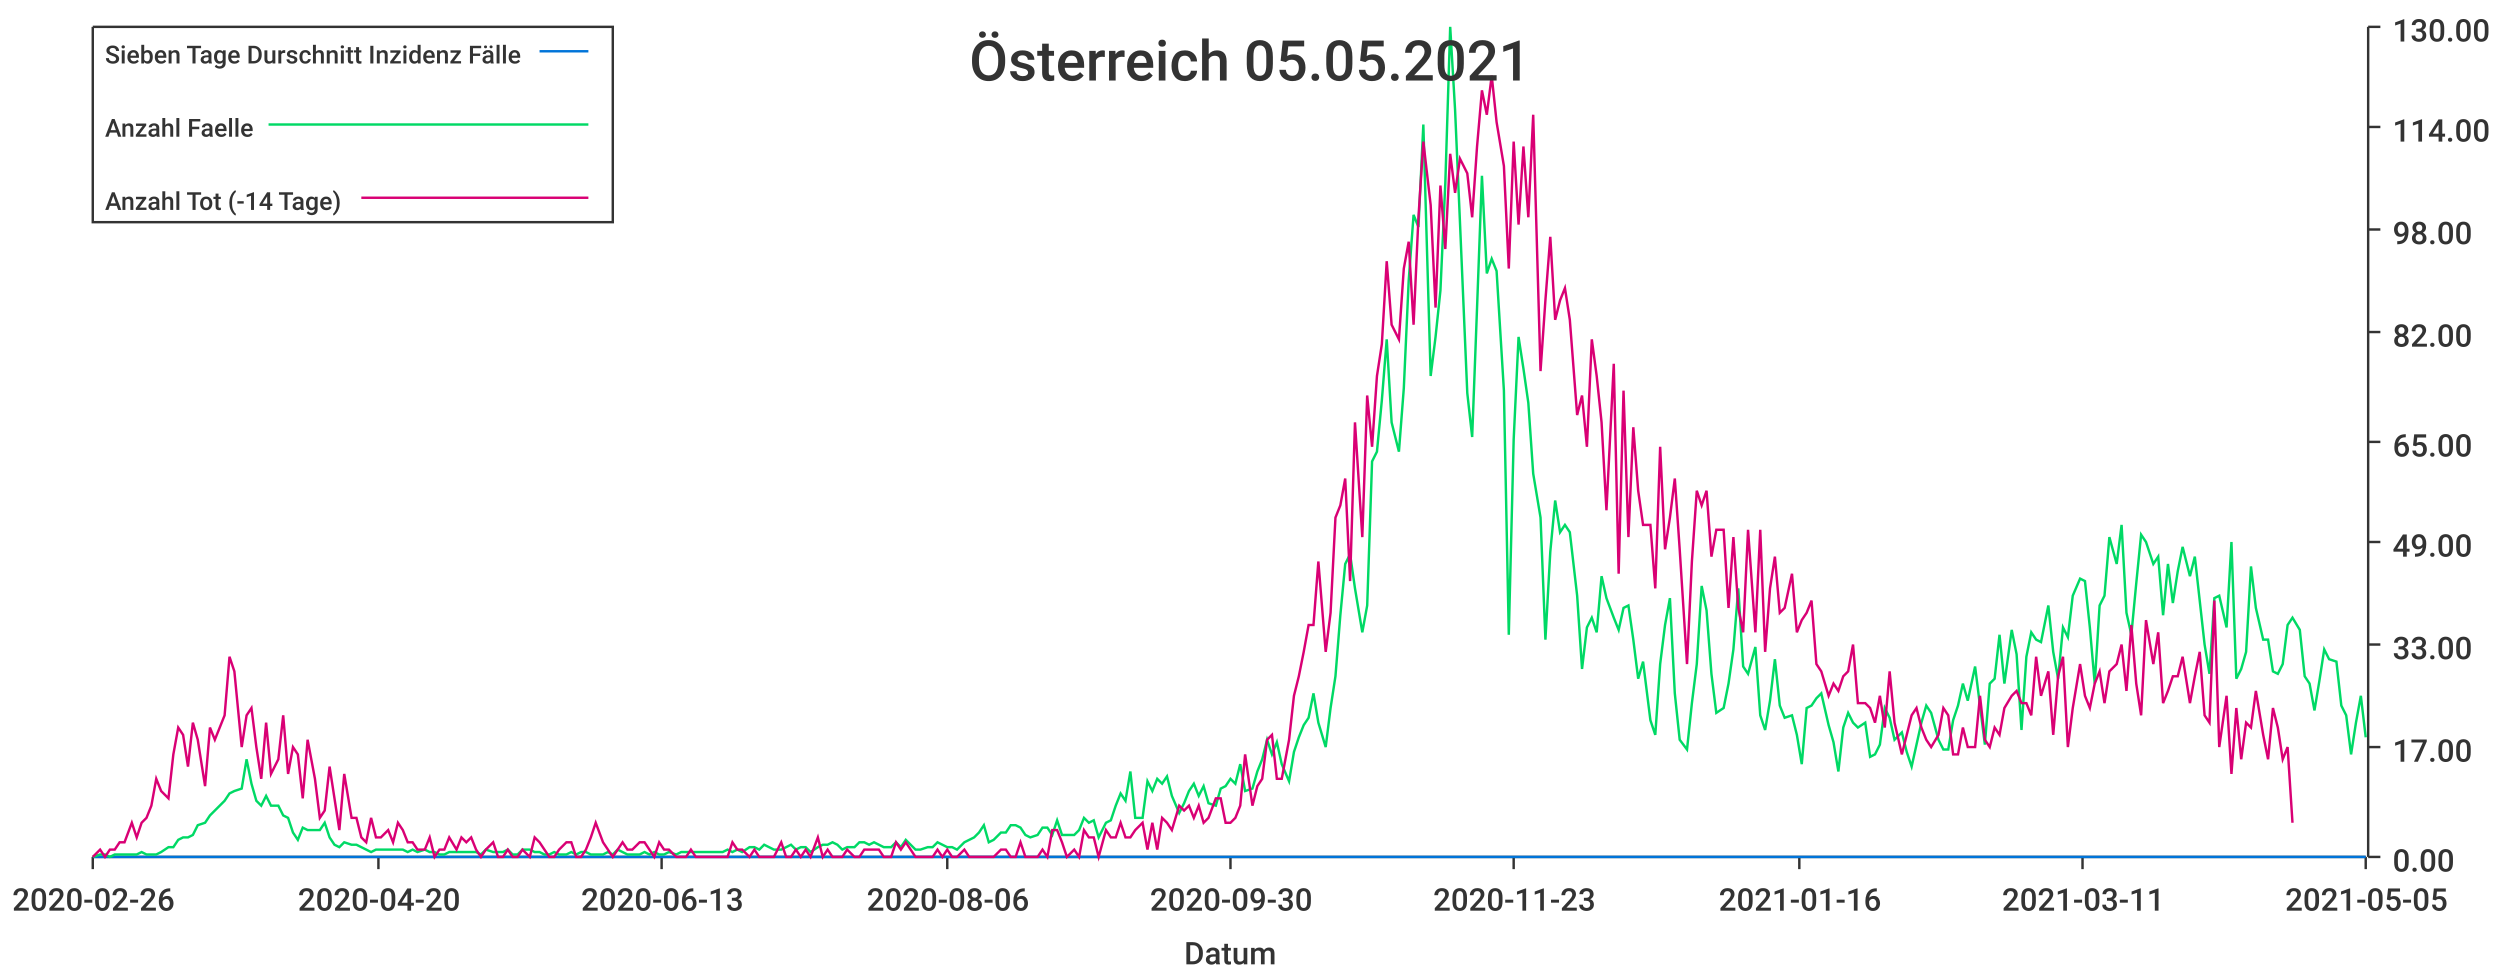
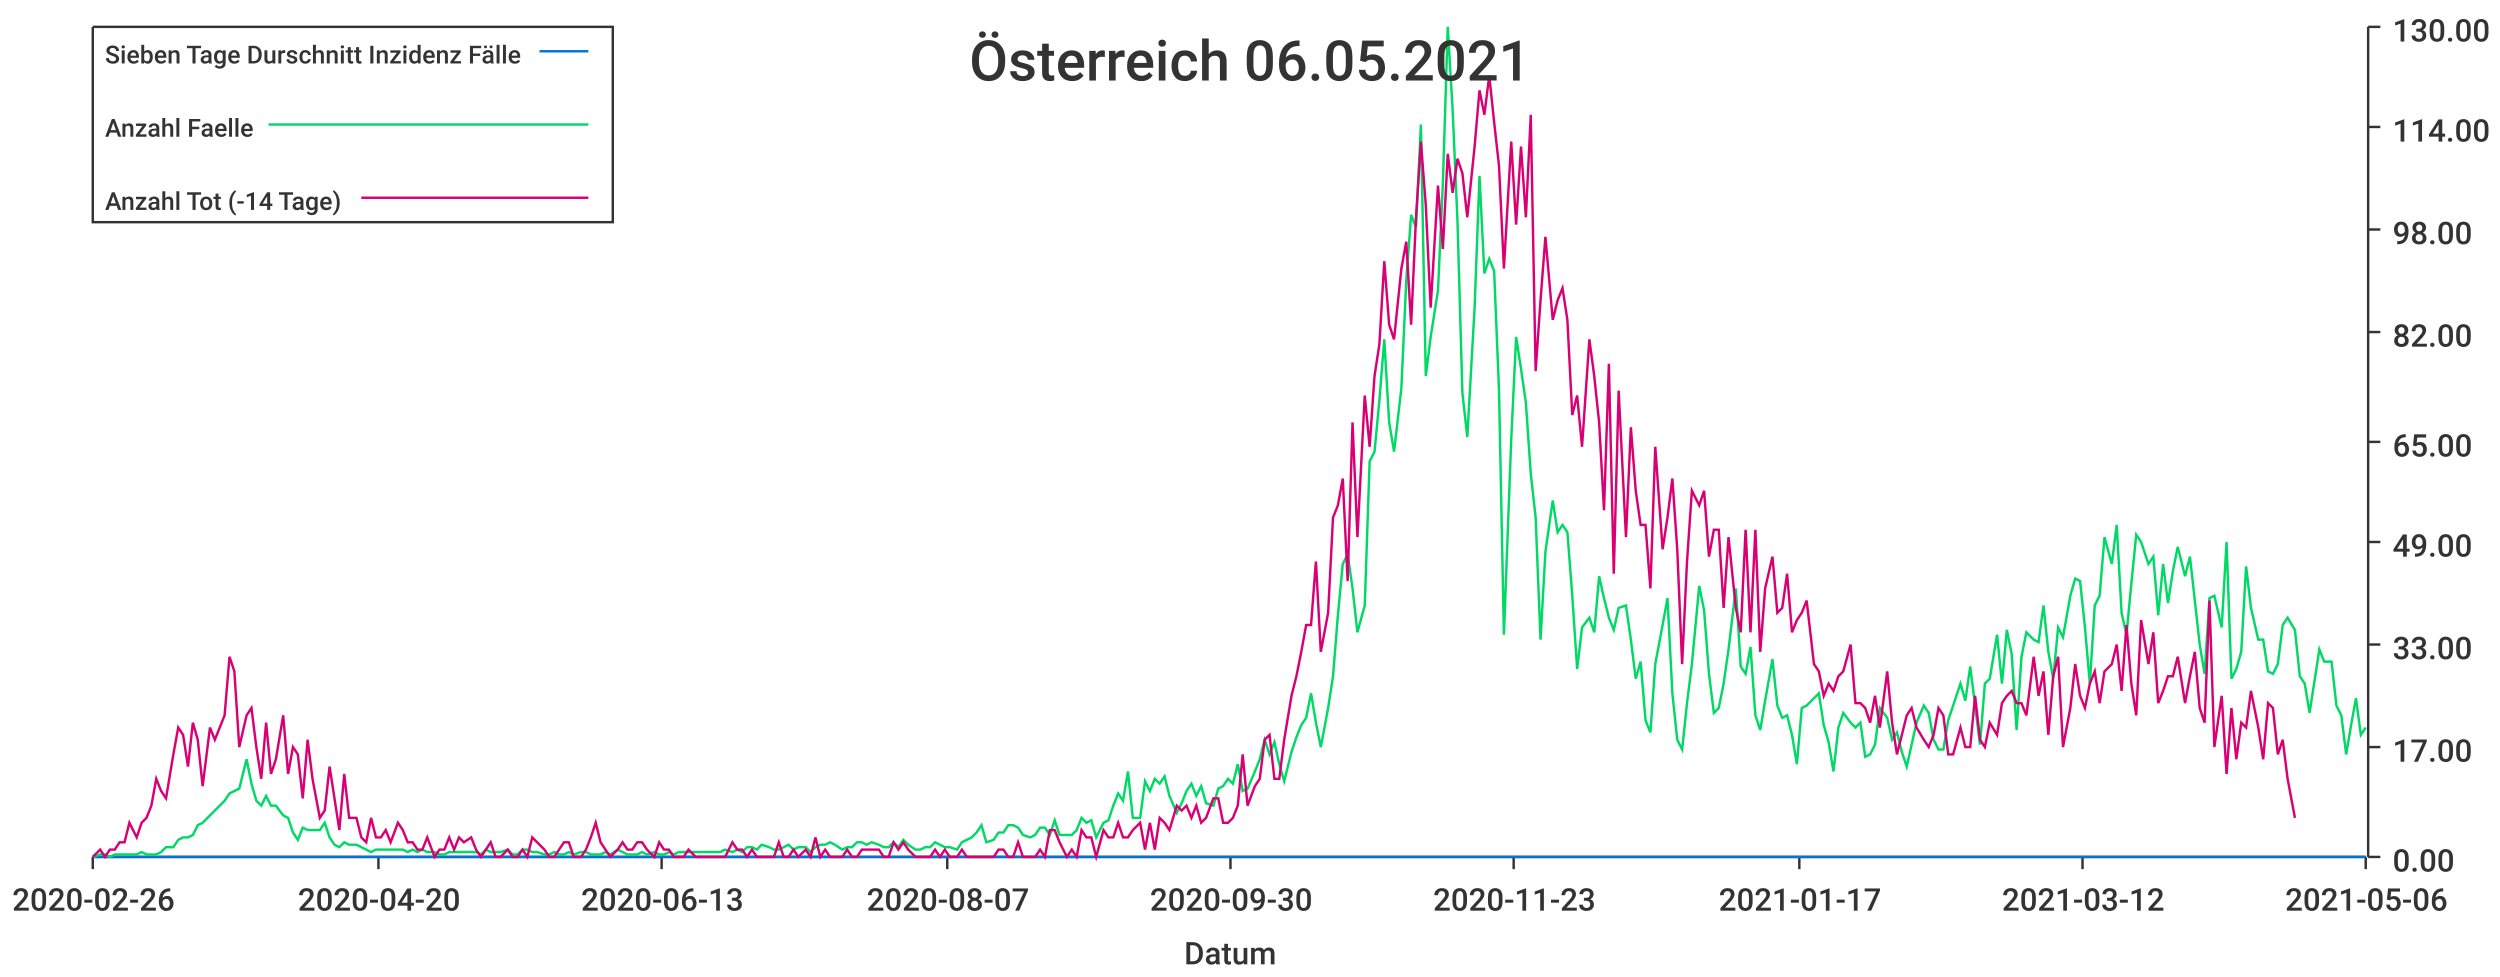
<svg xmlns="http://www.w3.org/2000/svg" width="1024" height="400">\n<path d="M 0 0 L 1024 0 L 1024 400 L 0 400 L 0 0" style="stroke-width:0;stroke:rgba(255,255,255,1.0);fill:rgba(255,255,255,1.0)" />
  <path d="M 38 11 L 969 11 L 969 351 L 38 351 L 38 11" style="stroke-width:0;stroke:rgba(255,255,255,1.0);fill:rgba(255,255,255,1.0)" />
  <path d="M 38 351 L 969 351" style="stroke-width:1;stroke:rgba(51,51,51,1.0);fill:none" />
  <path d="M 38 351 L 38 356" style="stroke-width:1;stroke:rgba(51,51,51,1.0);fill:none" />
  <text x="5" y="373" style="stroke-width:0;stroke:none;fill:rgba(51,51,51,1.0);font-size:12.8px;font-family:'Roboto Medium',sans-serif">2020-02-26</text>
  <path d="M 155 351 L 155 356" style="stroke-width:1;stroke:rgba(51,51,51,1.0);fill:none" />
  <text x="122" y="373" style="stroke-width:0;stroke:none;fill:rgba(51,51,51,1.0);font-size:12.8px;font-family:'Roboto Medium',sans-serif">2020-04-20</text>
  <path d="M 271 351 L 271 356" style="stroke-width:1;stroke:rgba(51,51,51,1.0);fill:none" />
  <text x="238" y="373" style="stroke-width:0;stroke:none;fill:rgba(51,51,51,1.0);font-size:12.8px;font-family:'Roboto Medium',sans-serif">2020-06-13</text>
  <path d="M 388 351 L 388 356" style="stroke-width:1;stroke:rgba(51,51,51,1.0);fill:none" />
-   <text x="355" y="373" style="stroke-width:0;stroke:none;fill:rgba(51,51,51,1.0);font-size:12.8px;font-family:'Roboto Medium',sans-serif">2020-08-06</text>
+   <text x="355" y="373" style="stroke-width:0;stroke:none;fill:rgba(51,51,51,1.0);font-size:12.8px;font-family:'Roboto Medium',sans-serif">2020-08-07</text>
  <path d="M 504 351 L 504 356" style="stroke-width:1;stroke:rgba(51,51,51,1.0);fill:none" />
  <text x="471" y="373" style="stroke-width:0;stroke:none;fill:rgba(51,51,51,1.0);font-size:12.8px;font-family:'Roboto Medium',sans-serif">2020-09-30</text>
  <path d="M 620 351 L 620 356" style="stroke-width:1;stroke:rgba(51,51,51,1.0);fill:none" />
  <text x="587" y="373" style="stroke-width:0;stroke:none;fill:rgba(51,51,51,1.0);font-size:12.8px;font-family:'Roboto Medium',sans-serif">2020-11-23</text>
  <path d="M 737 351 L 737 356" style="stroke-width:1;stroke:rgba(51,51,51,1.0);fill:none" />
-   <text x="704" y="373" style="stroke-width:0;stroke:none;fill:rgba(51,51,51,1.0);font-size:12.8px;font-family:'Roboto Medium',sans-serif">2021-01-16</text>
+   <text x="704" y="373" style="stroke-width:0;stroke:none;fill:rgba(51,51,51,1.0);font-size:12.8px;font-family:'Roboto Medium',sans-serif">2021-01-17</text>
  <path d="M 853 351 L 853 356" style="stroke-width:1;stroke:rgba(51,51,51,1.0);fill:none" />
-   <text x="820" y="373" style="stroke-width:0;stroke:none;fill:rgba(51,51,51,1.0);font-size:12.8px;font-family:'Roboto Medium',sans-serif">2021-03-11</text>
+   <text x="820" y="373" style="stroke-width:0;stroke:none;fill:rgba(51,51,51,1.0);font-size:12.8px;font-family:'Roboto Medium',sans-serif">2021-03-12</text>
  <path d="M 969 351 L 969 356" style="stroke-width:1;stroke:rgba(51,51,51,1.0);fill:none" />
-   <text x="936" y="373" style="stroke-width:0;stroke:none;fill:rgba(51,51,51,1.0);font-size:12.8px;font-family:'Roboto Medium',sans-serif">2021-05-05</text>
+   <text x="936" y="373" style="stroke-width:0;stroke:none;fill:rgba(51,51,51,1.0);font-size:12.8px;font-family:'Roboto Medium',sans-serif">2021-05-06</text>
  <text x="485" y="395" style="stroke-width:0;stroke:none;fill:rgba(51,51,51,1.0);font-size:12.8px;font-family:'Roboto Medium',sans-serif">Datum</text>
  <path d="M 970 351 L 970 11" style="stroke-width:1;stroke:rgba(51,51,51,1.0);fill:none" />
  <path d="M 970 351 L 975 351" style="stroke-width:1;stroke:rgba(51,51,51,1.0);fill:none" />
  <text x="980" y="357" style="stroke-width:0;stroke:none;fill:rgba(51,51,51,1.0);font-size:12.8px;font-family:'Roboto Medium',sans-serif">0.00</text>
  <path d="M 970 306 L 975 306" style="stroke-width:1;stroke:rgba(51,51,51,1.0);fill:none" />
  <text x="980" y="312" style="stroke-width:0;stroke:none;fill:rgba(51,51,51,1.0);font-size:12.8px;font-family:'Roboto Medium',sans-serif">17.00</text>
  <path d="M 970 264 L 975 264" style="stroke-width:1;stroke:rgba(51,51,51,1.0);fill:none" />
  <text x="980" y="270" style="stroke-width:0;stroke:none;fill:rgba(51,51,51,1.0);font-size:12.8px;font-family:'Roboto Medium',sans-serif">33.00</text>
  <path d="M 970 222 L 975 222" style="stroke-width:1;stroke:rgba(51,51,51,1.0);fill:none" />
  <text x="980" y="228" style="stroke-width:0;stroke:none;fill:rgba(51,51,51,1.0);font-size:12.8px;font-family:'Roboto Medium',sans-serif">49.00</text>
  <path d="M 970 181 L 975 181" style="stroke-width:1;stroke:rgba(51,51,51,1.0);fill:none" />
  <text x="980" y="187" style="stroke-width:0;stroke:none;fill:rgba(51,51,51,1.0);font-size:12.8px;font-family:'Roboto Medium',sans-serif">65.00</text>
  <path d="M 970 136 L 975 136" style="stroke-width:1;stroke:rgba(51,51,51,1.0);fill:none" />
  <text x="980" y="142" style="stroke-width:0;stroke:none;fill:rgba(51,51,51,1.0);font-size:12.8px;font-family:'Roboto Medium',sans-serif">82.00</text>
  <path d="M 970 94 L 975 94" style="stroke-width:1;stroke:rgba(51,51,51,1.0);fill:none" />
  <text x="980" y="100" style="stroke-width:0;stroke:none;fill:rgba(51,51,51,1.0);font-size:12.8px;font-family:'Roboto Medium',sans-serif">98.00</text>
  <path d="M 970 52 L 975 52" style="stroke-width:1;stroke:rgba(51,51,51,1.0);fill:none" />
  <text x="980" y="58" style="stroke-width:0;stroke:none;fill:rgba(51,51,51,1.0);font-size:12.8px;font-family:'Roboto Medium',sans-serif">114.00</text>
  <path d="M 970 11 L 975 11" style="stroke-width:1;stroke:rgba(51,51,51,1.0);fill:none" />
  <text x="980" y="17" style="stroke-width:0;stroke:none;fill:rgba(51,51,51,1.0);font-size:12.8px;font-family:'Roboto Medium',sans-serif">130.00</text>
-   <path d="M 38 351 L 41 351 L 43 351 L 45 351 L 47 351 L 49 351 L 51 351 L 54 351 L 56 351 L 58 351 L 60 351 L 62 351 L 64 351 L 66 351 L 69 351 L 71 351 L 73 351 L 75 351 L 77 351 L 79 351 L 81 351 L 84 351 L 86 351 L 88 351 L 90 351 L 92 351 L 94 351 L 96 351 L 99 351 L 101 351 L 103 351 L 105 351 L 107 351 L 109 351 L 111 351 L 114 351 L 116 351 L 118 351 L 120 351 L 122 351 L 124 351 L 126 351 L 129 351 L 131 351 L 133 351 L 135 351 L 137 351 L 139 351 L 141 351 L 144 351 L 146 351 L 148 351 L 150 351 L 152 351 L 154 351 L 156 351 L 159 351 L 161 351 L 163 351 L 165 351 L 167 351 L 169 351 L 171 351 L 174 351 L 176 351 L 178 351 L 180 351 L 182 351 L 184 351 L 187 351 L 189 351 L 191 351 L 193 351 L 195 351 L 197 351 L 199 351 L 202 351 L 204 351 L 206 351 L 208 351 L 210 351 L 212 351 L 214 351 L 217 351 L 219 351 L 221 351 L 223 351 L 225 351 L 227 351 L 229 351 L 232 351 L 234 351 L 236 351 L 238 351 L 240 351 L 242 351 L 244 351 L 247 351 L 249 351 L 251 351 L 253 351 L 255 351 L 257 351 L 259 351 L 262 351 L 264 351 L 266 351 L 268 351 L 270 351 L 272 351 L 274 351 L 277 351 L 279 351 L 281 351 L 283 351 L 285 351 L 287 351 L 289 351 L 292 351 L 294 351 L 296 351 L 298 351 L 300 351 L 302 351 L 304 351 L 307 351 L 309 351 L 311 351 L 313 351 L 315 351 L 317 351 L 320 351 L 322 351 L 324 351 L 326 351 L 328 351 L 330 351 L 332 351 L 335 351 L 337 351 L 339 351 L 341 351 L 343 351 L 345 351 L 347 351 L 350 351 L 352 351 L 354 351 L 356 351 L 358 351 L 360 351 L 362 351 L 365 351 L 367 351 L 369 351 L 371 351 L 373 351 L 375 351 L 377 351 L 380 351 L 382 351 L 384 351 L 386 351 L 388 351 L 390 351 L 392 351 L 395 351 L 397 351 L 399 351 L 401 351 L 403 351 L 405 351 L 407 351 L 410 351 L 412 351 L 414 351 L 416 351 L 418 351 L 420 351 L 422 351 L 425 351 L 427 351 L 429 351 L 431 351 L 433 351 L 435 351 L 437 351 L 440 351 L 442 351 L 444 351 L 446 351 L 448 351 L 450 351 L 453 351 L 455 351 L 457 351 L 459 351 L 461 351 L 463 351 L 465 351 L 468 351 L 470 351 L 472 351 L 474 351 L 476 351 L 478 351 L 480 351 L 483 351 L 485 351 L 487 351 L 489 351 L 491 351 L 493 351 L 495 351 L 498 351 L 500 351 L 502 351 L 504 351 L 506 351 L 508 351 L 510 351 L 513 351 L 515 351 L 517 351 L 519 351 L 521 351 L 523 351 L 525 351 L 528 351 L 530 351 L 532 351 L 534 351 L 536 351 L 538 351 L 540 351 L 543 351 L 545 351 L 547 351 L 549 351 L 551 351 L 553 351 L 555 351 L 558 351 L 560 351 L 562 351 L 564 351 L 566 351 L 568 351 L 570 351 L 573 351 L 575 351 L 577 351 L 579 351 L 581 351 L 583 351 L 586 351 L 588 351 L 590 351 L 592 351 L 594 351 L 596 351 L 598 351 L 601 351 L 603 351 L 605 351 L 607 351 L 609 351 L 611 351 L 613 351 L 616 351 L 618 351 L 620 351 L 622 351 L 624 351 L 626 351 L 628 351 L 631 351 L 633 351 L 635 351 L 637 351 L 639 351 L 641 351 L 643 351 L 646 351 L 648 351 L 650 351 L 652 351 L 654 351 L 656 351 L 658 351 L 661 351 L 663 351 L 665 351 L 667 351 L 669 351 L 671 351 L 673 351 L 676 351 L 678 351 L 680 351 L 682 351 L 684 351 L 686 351 L 688 351 L 691 351 L 693 351 L 695 351 L 697 351 L 699 351 L 701 351 L 703 351 L 706 351 L 708 351 L 710 351 L 712 351 L 714 351 L 716 351 L 719 351 L 721 351 L 723 351 L 725 351 L 727 351 L 729 351 L 731 351 L 734 351 L 736 351 L 738 351 L 740 351 L 742 351 L 744 351 L 746 351 L 749 351 L 751 351 L 753 351 L 755 351 L 757 351 L 759 351 L 761 351 L 764 351 L 766 351 L 768 351 L 770 351 L 772 351 L 774 351 L 776 351 L 779 351 L 781 351 L 783 351 L 785 351 L 787 351 L 789 351 L 791 351 L 794 351 L 796 351 L 798 351 L 800 351 L 802 351 L 804 351 L 806 351 L 809 351 L 811 351 L 813 351 L 815 351 L 817 351 L 819 351 L 821 351 L 824 351 L 826 351 L 828 351 L 830 351 L 832 351 L 834 351 L 836 351 L 839 351 L 841 351 L 843 351 L 845 351 L 847 351 L 849 351 L 852 351 L 854 351 L 856 351 L 858 351 L 860 351 L 862 351 L 864 351 L 867 351 L 869 351 L 871 351 L 873 351 L 875 351 L 877 351 L 879 351 L 882 351 L 884 351 L 886 351 L 888 351 L 890 351 L 892 351 L 894 351 L 897 351 L 899 351 L 901 351 L 903 351 L 905 351 L 907 351 L 909 351 L 912 351 L 914 351 L 916 351 L 918 351 L 920 351 L 922 351 L 924 351 L 927 351 L 929 351 L 931 351 L 933 351 L 935 351 L 937 351 L 939 351 L 942 351 L 944 351 L 946 351 L 948 351 L 950 351 L 952 351 L 954 351 L 957 351 L 959 351 L 961 351 L 963 351 L 965 351 L 967 351 L 969 351" style="stroke-width:1;stroke:rgba(0,116,217,1.0);fill:none" />
-   <path d="M 38 351 L 41 350 L 43 350 L 45 351 L 47 350 L 49 350 L 51 350 L 54 350 L 56 350 L 58 349 L 60 350 L 62 350 L 64 350 L 66 349 L 69 347 L 71 347 L 73 344 L 75 343 L 77 343 L 79 342 L 81 338 L 84 337 L 86 334 L 88 332 L 90 330 L 92 328 L 94 325 L 96 324 L 99 323 L 101 311 L 103 321 L 105 328 L 107 330 L 109 326 L 111 330 L 114 330 L 116 334 L 118 335 L 120 341 L 122 344 L 124 339 L 126 340 L 129 340 L 131 340 L 133 337 L 135 343 L 137 346 L 139 347 L 141 345 L 144 346 L 146 346 L 148 347 L 150 348 L 152 349 L 154 348 L 156 348 L 159 348 L 161 348 L 163 348 L 165 348 L 167 349 L 169 348 L 171 349 L 174 348 L 176 349 L 178 349 L 180 350 L 182 350 L 184 349 L 187 349 L 189 349 L 191 349 L 193 349 L 195 349 L 197 350 L 199 348 L 202 349 L 204 349 L 206 349 L 208 348 L 210 350 L 212 350 L 214 348 L 217 348 L 219 349 L 221 349 L 223 350 L 225 350 L 227 349 L 229 350 L 232 350 L 234 349 L 236 350 L 238 349 L 240 349 L 242 350 L 244 350 L 247 350 L 249 349 L 251 350 L 253 348 L 255 349 L 257 350 L 259 350 L 262 350 L 264 349 L 266 350 L 268 349 L 270 350 L 272 350 L 274 349 L 277 350 L 279 349 L 281 349 L 283 349 L 285 349 L 287 349 L 289 349 L 292 349 L 294 349 L 296 349 L 298 348 L 300 349 L 302 348 L 304 349 L 307 347 L 309 347 L 311 348 L 313 346 L 315 347 L 317 348 L 320 348 L 322 347 L 324 346 L 326 348 L 328 347 L 330 347 L 332 349 L 335 347 L 337 346 L 339 346 L 341 345 L 343 346 L 345 348 L 347 347 L 350 347 L 352 345 L 354 345 L 356 346 L 358 345 L 360 346 L 362 347 L 365 347 L 367 345 L 369 347 L 371 344 L 373 346 L 375 348 L 377 348 L 380 347 L 382 347 L 384 345 L 386 346 L 388 347 L 390 347 L 392 348 L 395 345 L 397 344 L 399 343 L 401 341 L 403 338 L 405 345 L 407 344 L 410 341 L 412 341 L 414 338 L 416 338 L 418 339 L 420 342 L 422 343 L 425 342 L 427 339 L 429 339 L 431 342 L 433 336 L 435 342 L 437 342 L 440 342 L 442 340 L 444 335 L 446 337 L 448 336 L 450 343 L 453 337 L 455 336 L 457 330 L 459 325 L 461 328 L 463 316 L 465 335 L 468 335 L 470 320 L 472 324 L 474 319 L 476 321 L 478 318 L 480 326 L 483 333 L 485 329 L 487 324 L 489 321 L 491 326 L 493 322 L 495 329 L 498 330 L 500 323 L 502 322 L 504 319 L 506 321 L 508 313 L 510 324 L 513 323 L 515 316 L 517 311 L 519 303 L 521 309 L 523 304 L 525 313 L 528 320 L 530 308 L 532 302 L 534 297 L 536 294 L 538 284 L 540 296 L 543 306 L 545 290 L 547 277 L 549 252 L 551 231 L 553 227 L 555 241 L 558 259 L 560 248 L 562 189 L 564 185 L 566 164 L 568 139 L 570 173 L 573 185 L 575 159 L 577 115 L 579 88 L 581 93 L 583 51 L 586 154 L 588 138 L 590 119 L 592 75 L 594 11 L 596 45 L 598 91 L 601 161 L 603 179 L 605 126 L 607 72 L 609 112 L 611 106 L 613 111 L 616 160 L 618 260 L 620 180 L 622 138 L 624 151 L 626 165 L 628 194 L 631 212 L 633 262 L 635 226 L 637 205 L 639 218 L 641 215 L 643 218 L 646 244 L 648 274 L 650 257 L 652 253 L 654 259 L 656 236 L 658 245 L 661 253 L 663 258 L 665 249 L 667 248 L 669 262 L 671 278 L 673 271 L 676 295 L 678 301 L 680 272 L 682 256 L 684 245 L 686 284 L 688 303 L 691 307 L 693 288 L 695 272 L 697 240 L 699 250 L 701 276 L 703 292 L 706 290 L 708 280 L 710 266 L 712 241 L 714 273 L 716 276 L 719 265 L 721 293 L 723 299 L 725 287 L 727 270 L 729 289 L 731 294 L 734 293 L 736 301 L 738 313 L 740 290 L 742 289 L 744 286 L 746 284 L 749 297 L 751 304 L 753 316 L 755 298 L 757 292 L 759 296 L 761 298 L 764 296 L 766 310 L 768 309 L 770 305 L 772 290 L 774 294 L 776 303 L 779 300 L 781 308 L 783 314 L 785 305 L 787 296 L 789 289 L 791 292 L 794 303 L 796 307 L 798 307 L 800 295 L 802 289 L 804 280 L 806 287 L 809 273 L 811 289 L 813 305 L 815 280 L 817 278 L 819 260 L 821 280 L 824 258 L 826 268 L 828 299 L 830 269 L 832 259 L 834 262 L 836 263 L 839 248 L 841 267 L 843 278 L 845 257 L 847 261 L 849 244 L 852 237 L 854 238 L 856 257 L 858 280 L 860 248 L 862 244 L 864 220 L 867 231 L 869 215 L 871 251 L 873 260 L 875 239 L 877 219 L 879 222 L 882 231 L 884 228 L 886 252 L 888 231 L 890 247 L 892 234 L 894 224 L 897 236 L 899 228 L 901 246 L 903 264 L 905 276 L 907 245 L 909 244 L 912 257 L 914 222 L 916 278 L 918 274 L 920 267 L 922 232 L 924 249 L 927 262 L 929 262 L 931 275 L 933 276 L 935 272 L 937 256 L 939 253 L 942 258 L 944 277 L 946 280 L 948 291 L 950 279 L 952 266 L 954 270 L 957 271 L 959 289 L 961 293 L 963 309 L 965 296 L 967 285 L 969 302" style="stroke-width:1;stroke:rgba(0,217,101,1.0);fill:none" />
-   <path d="M 38 351 L 41 348 L 43 351 L 45 348 L 47 348 L 49 345 L 51 345 L 54 337 L 56 343 L 58 337 L 60 335 L 62 330 L 64 319 L 66 324 L 69 327 L 71 309 L 73 298 L 75 301 L 77 314 L 79 296 L 81 303 L 84 322 L 86 298 L 88 303 L 90 298 L 92 293 L 94 269 L 96 275 L 99 306 L 101 293 L 103 290 L 105 306 L 107 319 L 109 296 L 111 317 L 114 311 L 116 293 L 118 317 L 120 306 L 122 309 L 124 327 L 126 303 L 129 319 L 131 335 L 133 332 L 135 314 L 137 327 L 139 340 L 141 317 L 144 335 L 146 335 L 148 343 L 150 345 L 152 335 L 154 343 L 156 343 L 159 340 L 161 345 L 163 337 L 165 340 L 167 345 L 169 345 L 171 348 L 174 348 L 176 343 L 178 351 L 180 348 L 182 348 L 184 343 L 187 348 L 189 343 L 191 345 L 193 343 L 195 348 L 197 351 L 199 348 L 202 345 L 204 351 L 206 351 L 208 348 L 210 351 L 212 351 L 214 348 L 217 351 L 219 343 L 221 345 L 223 348 L 225 351 L 227 351 L 229 348 L 232 345 L 234 345 L 236 351 L 238 351 L 240 348 L 242 343 L 244 337 L 247 345 L 249 348 L 251 351 L 253 348 L 255 345 L 257 348 L 259 348 L 262 345 L 264 345 L 266 348 L 268 351 L 270 345 L 272 348 L 274 348 L 277 351 L 279 351 L 281 351 L 283 348 L 285 351 L 287 351 L 289 351 L 292 351 L 294 351 L 296 351 L 298 351 L 300 345 L 302 348 L 304 348 L 307 351 L 309 348 L 311 351 L 313 351 L 315 351 L 317 351 L 320 345 L 322 351 L 324 351 L 326 348 L 328 351 L 330 348 L 332 351 L 335 343 L 337 351 L 339 348 L 341 351 L 343 351 L 345 351 L 347 348 L 350 351 L 352 351 L 354 348 L 356 348 L 358 348 L 360 348 L 362 351 L 365 351 L 367 345 L 369 348 L 371 345 L 373 348 L 375 351 L 377 351 L 380 351 L 382 351 L 384 348 L 386 351 L 388 348 L 390 351 L 392 351 L 395 348 L 397 351 L 399 351 L 401 351 L 403 351 L 405 351 L 407 351 L 410 348 L 412 348 L 414 351 L 416 351 L 418 345 L 420 351 L 422 351 L 425 351 L 427 348 L 429 351 L 431 340 L 433 340 L 435 345 L 437 351 L 440 348 L 442 351 L 444 340 L 446 343 L 448 343 L 450 351 L 453 340 L 455 343 L 457 343 L 459 337 L 461 343 L 463 343 L 465 340 L 468 337 L 470 348 L 472 337 L 474 348 L 476 335 L 478 337 L 480 340 L 483 330 L 485 332 L 487 330 L 489 335 L 491 330 L 493 337 L 495 335 L 498 327 L 500 327 L 502 337 L 504 337 L 506 335 L 508 330 L 510 309 L 513 330 L 515 322 L 517 319 L 519 303 L 521 301 L 523 319 L 525 319 L 528 303 L 530 285 L 532 277 L 534 267 L 536 256 L 538 256 L 540 230 L 543 267 L 545 251 L 547 212 L 549 207 L 551 196 L 553 238 L 555 173 L 558 220 L 560 162 L 562 183 L 564 154 L 566 141 L 568 107 L 570 133 L 573 139 L 575 110 L 577 99 L 579 133 L 581 89 L 583 58 L 586 84 L 588 126 L 590 76 L 592 102 L 594 63 L 596 79 L 598 65 L 601 71 L 603 89 L 605 60 L 607 37 L 609 47 L 611 31 L 613 50 L 616 68 L 618 110 L 620 58 L 622 92 L 624 60 L 626 89 L 628 47 L 631 152 L 633 123 L 635 97 L 637 131 L 639 123 L 641 118 L 643 131 L 646 170 L 648 162 L 650 183 L 652 139 L 654 154 L 656 173 L 658 209 L 661 149 L 663 235 L 665 160 L 667 220 L 669 175 L 671 201 L 673 215 L 676 215 L 678 241 L 680 183 L 682 225 L 684 212 L 686 196 L 688 225 L 691 272 L 693 230 L 695 201 L 697 207 L 699 201 L 701 228 L 703 217 L 706 217 L 708 249 L 710 220 L 712 249 L 714 259 L 716 217 L 719 259 L 721 217 L 723 267 L 725 241 L 727 228 L 729 251 L 731 249 L 734 235 L 736 259 L 738 254 L 740 251 L 742 246 L 744 272 L 746 275 L 749 285 L 751 280 L 753 283 L 755 277 L 757 275 L 759 264 L 761 288 L 764 288 L 766 290 L 768 296 L 770 285 L 772 298 L 774 275 L 776 296 L 779 309 L 781 301 L 783 293 L 785 290 L 787 298 L 789 303 L 791 306 L 794 301 L 796 290 L 798 293 L 800 309 L 802 309 L 804 298 L 806 306 L 809 306 L 811 285 L 813 303 L 815 306 L 817 298 L 819 301 L 821 290 L 824 285 L 826 283 L 828 288 L 830 288 L 832 293 L 834 269 L 836 285 L 839 275 L 841 301 L 843 277 L 845 269 L 847 306 L 849 290 L 852 272 L 854 285 L 856 290 L 858 280 L 860 275 L 862 288 L 864 275 L 867 272 L 869 264 L 871 283 L 873 256 L 875 280 L 877 293 L 879 254 L 882 272 L 884 259 L 886 288 L 888 283 L 890 277 L 892 277 L 894 269 L 897 288 L 899 277 L 901 267 L 903 293 L 905 296 L 907 246 L 909 306 L 912 285 L 914 317 L 916 290 L 918 311 L 920 296 L 922 298 L 924 283 L 927 301 L 929 311 L 931 290 L 933 298 L 935 311 L 937 306 L 939 337" style="stroke-width:1;stroke:rgba(217,0,116,1.0);fill:none" />
-   <text x="397" y="33" style="stroke-width:0;stroke:none;fill:rgba(51,51,51,1.0);font-size:23.0px;font-family:'Roboto Medium',sans-serif">Österreich 05.05.2021</text>
+   <path d="M 38 351 L 41 351 L 43 351 L 45 351 L 47 351 L 49 351 L 51 351 L 53 351 L 56 351 L 58 351 L 60 351 L 62 351 L 64 351 L 66 351 L 68 351 L 71 351 L 73 351 L 75 351 L 77 351 L 79 351 L 81 351 L 83 351 L 86 351 L 88 351 L 90 351 L 92 351 L 94 351 L 96 351 L 98 351 L 101 351 L 103 351 L 105 351 L 107 351 L 109 351 L 111 351 L 113 351 L 116 351 L 118 351 L 120 351 L 122 351 L 124 351 L 126 351 L 128 351 L 131 351 L 133 351 L 135 351 L 137 351 L 139 351 L 141 351 L 143 351 L 146 351 L 148 351 L 150 351 L 152 351 L 154 351 L 156 351 L 158 351 L 160 351 L 163 351 L 165 351 L 167 351 L 169 351 L 171 351 L 173 351 L 175 351 L 178 351 L 180 351 L 182 351 L 184 351 L 186 351 L 188 351 L 190 351 L 193 351 L 195 351 L 197 351 L 199 351 L 201 351 L 203 351 L 205 351 L 208 351 L 210 351 L 212 351 L 214 351 L 216 351 L 218 351 L 220 351 L 223 351 L 225 351 L 227 351 L 229 351 L 231 351 L 233 351 L 235 351 L 238 351 L 240 351 L 242 351 L 244 351 L 246 351 L 248 351 L 250 351 L 253 351 L 255 351 L 257 351 L 259 351 L 261 351 L 263 351 L 265 351 L 268 351 L 270 351 L 272 351 L 274 351 L 276 351 L 278 351 L 280 351 L 282 351 L 285 351 L 287 351 L 289 351 L 291 351 L 293 351 L 295 351 L 297 351 L 300 351 L 302 351 L 304 351 L 306 351 L 308 351 L 310 351 L 312 351 L 315 351 L 317 351 L 319 351 L 321 351 L 323 351 L 325 351 L 327 351 L 330 351 L 332 351 L 334 351 L 336 351 L 338 351 L 340 351 L 342 351 L 345 351 L 347 351 L 349 351 L 351 351 L 353 351 L 355 351 L 357 351 L 360 351 L 362 351 L 364 351 L 366 351 L 368 351 L 370 351 L 372 351 L 375 351 L 377 351 L 379 351 L 381 351 L 383 351 L 385 351 L 387 351 L 389 351 L 392 351 L 394 351 L 396 351 L 398 351 L 400 351 L 402 351 L 404 351 L 407 351 L 409 351 L 411 351 L 413 351 L 415 351 L 417 351 L 419 351 L 422 351 L 424 351 L 426 351 L 428 351 L 430 351 L 432 351 L 434 351 L 437 351 L 439 351 L 441 351 L 443 351 L 445 351 L 447 351 L 449 351 L 452 351 L 454 351 L 456 351 L 458 351 L 460 351 L 462 351 L 464 351 L 467 351 L 469 351 L 471 351 L 473 351 L 475 351 L 477 351 L 479 351 L 482 351 L 484 351 L 486 351 L 488 351 L 490 351 L 492 351 L 494 351 L 497 351 L 499 351 L 501 351 L 503 351 L 505 351 L 507 351 L 509 351 L 511 351 L 514 351 L 516 351 L 518 351 L 520 351 L 522 351 L 524 351 L 526 351 L 529 351 L 531 351 L 533 351 L 535 351 L 537 351 L 539 351 L 541 351 L 544 351 L 546 351 L 548 351 L 550 351 L 552 351 L 554 351 L 556 351 L 559 351 L 561 351 L 563 351 L 565 351 L 567 351 L 569 351 L 571 351 L 574 351 L 576 351 L 578 351 L 580 351 L 582 351 L 584 351 L 586 351 L 589 351 L 591 351 L 593 351 L 595 351 L 597 351 L 599 351 L 601 351 L 604 351 L 606 351 L 608 351 L 610 351 L 612 351 L 614 351 L 616 351 L 619 351 L 621 351 L 623 351 L 625 351 L 627 351 L 629 351 L 631 351 L 633 351 L 636 351 L 638 351 L 640 351 L 642 351 L 644 351 L 646 351 L 648 351 L 651 351 L 653 351 L 655 351 L 657 351 L 659 351 L 661 351 L 663 351 L 666 351 L 668 351 L 670 351 L 672 351 L 674 351 L 676 351 L 678 351 L 681 351 L 683 351 L 685 351 L 687 351 L 689 351 L 691 351 L 693 351 L 696 351 L 698 351 L 700 351 L 702 351 L 704 351 L 706 351 L 708 351 L 711 351 L 713 351 L 715 351 L 717 351 L 719 351 L 721 351 L 723 351 L 726 351 L 728 351 L 730 351 L 732 351 L 734 351 L 736 351 L 738 351 L 740 351 L 743 351 L 745 351 L 747 351 L 749 351 L 751 351 L 753 351 L 755 351 L 758 351 L 760 351 L 762 351 L 764 351 L 766 351 L 768 351 L 770 351 L 773 351 L 775 351 L 777 351 L 779 351 L 781 351 L 783 351 L 785 351 L 788 351 L 790 351 L 792 351 L 794 351 L 796 351 L 798 351 L 800 351 L 803 351 L 805 351 L 807 351 L 809 351 L 811 351 L 813 351 L 815 351 L 818 351 L 820 351 L 822 351 L 824 351 L 826 351 L 828 351 L 830 351 L 833 351 L 835 351 L 837 351 L 839 351 L 841 351 L 843 351 L 845 351 L 848 351 L 850 351 L 852 351 L 854 351 L 856 351 L 858 351 L 860 351 L 862 351 L 865 351 L 867 351 L 869 351 L 871 351 L 873 351 L 875 351 L 877 351 L 880 351 L 882 351 L 884 351 L 886 351 L 888 351 L 890 351 L 892 351 L 895 351 L 897 351 L 899 351 L 901 351 L 903 351 L 905 351 L 907 351 L 910 351 L 912 351 L 914 351 L 916 351 L 918 351 L 920 351 L 922 351 L 925 351 L 927 351 L 929 351 L 931 351 L 933 351 L 935 351 L 937 351 L 940 351 L 942 351 L 944 351 L 946 351 L 948 351 L 950 351 L 952 351 L 955 351 L 957 351 L 959 351 L 961 351 L 963 351 L 965 351 L 967 351 L 969 351" style="stroke-width:1;stroke:rgba(0,116,217,1.0);fill:none" />
+   <path d="M 38 351 L 41 350 L 43 350 L 45 351 L 47 350 L 49 350 L 51 350 L 53 350 L 56 350 L 58 349 L 60 350 L 62 350 L 64 350 L 66 349 L 68 347 L 71 347 L 73 344 L 75 343 L 77 343 L 79 342 L 81 338 L 83 337 L 86 334 L 88 332 L 90 330 L 92 328 L 94 325 L 96 324 L 98 323 L 101 311 L 103 321 L 105 328 L 107 330 L 109 326 L 111 330 L 113 330 L 116 334 L 118 335 L 120 341 L 122 344 L 124 339 L 126 340 L 128 340 L 131 340 L 133 337 L 135 343 L 137 346 L 139 347 L 141 345 L 143 346 L 146 346 L 148 347 L 150 348 L 152 349 L 154 348 L 156 348 L 158 348 L 160 348 L 163 348 L 165 348 L 167 349 L 169 348 L 171 349 L 173 348 L 175 349 L 178 349 L 180 350 L 182 350 L 184 349 L 186 349 L 188 349 L 190 349 L 193 349 L 195 349 L 197 350 L 199 348 L 201 349 L 203 349 L 205 349 L 208 348 L 210 350 L 212 350 L 214 348 L 216 348 L 218 349 L 220 349 L 223 350 L 225 350 L 227 349 L 229 350 L 231 350 L 233 349 L 235 350 L 238 349 L 240 349 L 242 350 L 244 350 L 246 350 L 248 349 L 250 350 L 253 348 L 255 349 L 257 350 L 259 350 L 261 350 L 263 349 L 265 350 L 268 349 L 270 350 L 272 350 L 274 349 L 276 350 L 278 349 L 280 349 L 282 349 L 285 349 L 287 349 L 289 349 L 291 349 L 293 349 L 295 349 L 297 348 L 300 349 L 302 348 L 304 349 L 306 347 L 308 347 L 310 348 L 312 346 L 315 347 L 317 348 L 319 348 L 321 347 L 323 346 L 325 348 L 327 347 L 330 347 L 332 349 L 334 347 L 336 346 L 338 346 L 340 345 L 342 346 L 345 348 L 347 347 L 349 347 L 351 345 L 353 345 L 355 346 L 357 345 L 360 346 L 362 347 L 364 347 L 366 345 L 368 347 L 370 344 L 372 346 L 375 348 L 377 348 L 379 347 L 381 347 L 383 345 L 385 346 L 387 347 L 389 347 L 392 348 L 394 345 L 396 344 L 398 343 L 400 341 L 402 338 L 404 345 L 407 344 L 409 341 L 411 341 L 413 338 L 415 338 L 417 339 L 419 342 L 422 343 L 424 342 L 426 339 L 428 339 L 430 342 L 432 336 L 434 342 L 437 342 L 439 342 L 441 340 L 443 335 L 445 337 L 447 336 L 449 343 L 452 337 L 454 336 L 456 330 L 458 325 L 460 328 L 462 316 L 464 335 L 467 335 L 469 320 L 471 324 L 473 319 L 475 321 L 477 318 L 479 326 L 482 333 L 484 329 L 486 324 L 488 321 L 490 326 L 492 322 L 494 329 L 497 330 L 499 323 L 501 322 L 503 319 L 505 321 L 507 313 L 509 324 L 511 323 L 514 316 L 516 311 L 518 303 L 520 309 L 522 304 L 524 313 L 526 320 L 529 308 L 531 302 L 533 297 L 535 294 L 537 284 L 539 296 L 541 306 L 544 290 L 546 277 L 548 252 L 550 231 L 552 227 L 554 241 L 556 259 L 559 248 L 561 189 L 563 185 L 565 164 L 567 139 L 569 173 L 571 185 L 574 159 L 576 115 L 578 88 L 580 93 L 582 51 L 584 154 L 586 138 L 589 119 L 591 75 L 593 11 L 595 45 L 597 91 L 599 161 L 601 179 L 604 126 L 606 72 L 608 112 L 610 106 L 612 111 L 614 160 L 616 260 L 619 180 L 621 138 L 623 151 L 625 165 L 627 194 L 629 212 L 631 262 L 633 226 L 636 205 L 638 218 L 640 215 L 642 218 L 644 244 L 646 274 L 648 257 L 651 253 L 653 259 L 655 236 L 657 245 L 659 253 L 661 258 L 663 249 L 666 248 L 668 262 L 670 278 L 672 271 L 674 295 L 676 300 L 678 272 L 681 256 L 683 245 L 685 284 L 687 303 L 689 307 L 691 288 L 693 272 L 696 240 L 698 250 L 700 276 L 702 292 L 704 290 L 706 280 L 708 266 L 711 241 L 713 273 L 715 276 L 717 265 L 719 293 L 721 299 L 723 287 L 726 270 L 728 289 L 730 294 L 732 293 L 734 301 L 736 313 L 738 290 L 740 289 L 743 286 L 745 284 L 747 297 L 749 304 L 751 316 L 753 298 L 755 292 L 758 296 L 760 298 L 762 296 L 764 310 L 766 309 L 768 305 L 770 290 L 773 294 L 775 303 L 777 300 L 779 308 L 781 314 L 783 305 L 785 296 L 788 289 L 790 292 L 792 303 L 794 307 L 796 307 L 798 295 L 800 289 L 803 280 L 805 287 L 807 273 L 809 289 L 811 305 L 813 280 L 815 278 L 818 260 L 820 280 L 822 258 L 824 268 L 826 299 L 828 269 L 830 259 L 833 262 L 835 263 L 837 248 L 839 267 L 841 278 L 843 257 L 845 261 L 848 244 L 850 237 L 852 238 L 854 257 L 856 280 L 858 248 L 860 244 L 862 220 L 865 231 L 867 215 L 869 251 L 871 260 L 873 239 L 875 219 L 877 222 L 880 231 L 882 228 L 884 252 L 886 231 L 888 247 L 890 234 L 892 224 L 895 236 L 897 228 L 899 246 L 901 264 L 903 276 L 905 245 L 907 244 L 910 257 L 912 222 L 914 278 L 916 274 L 918 267 L 920 232 L 922 249 L 925 262 L 927 262 L 929 275 L 931 276 L 933 272 L 935 256 L 937 253 L 940 258 L 942 277 L 944 280 L 946 292 L 948 279 L 950 266 L 952 271 L 955 271 L 957 289 L 959 293 L 961 309 L 963 297 L 965 286 L 967 301 L 969 298" style="stroke-width:1;stroke:rgba(0,217,101,1.0);fill:none" />
+   <path d="M 38 351 L 41 348 L 43 351 L 45 348 L 47 348 L 49 345 L 51 345 L 53 337 L 56 343 L 58 337 L 60 335 L 62 330 L 64 319 L 66 324 L 68 327 L 71 309 L 73 298 L 75 301 L 77 314 L 79 296 L 81 303 L 83 322 L 86 298 L 88 303 L 90 298 L 92 293 L 94 269 L 96 275 L 98 306 L 101 293 L 103 290 L 105 306 L 107 319 L 109 296 L 111 317 L 113 311 L 116 293 L 118 317 L 120 306 L 122 309 L 124 327 L 126 303 L 128 319 L 131 335 L 133 332 L 135 314 L 137 327 L 139 340 L 141 317 L 143 335 L 146 335 L 148 343 L 150 345 L 152 335 L 154 343 L 156 343 L 158 340 L 160 345 L 163 337 L 165 340 L 167 345 L 169 345 L 171 348 L 173 348 L 175 343 L 178 351 L 180 348 L 182 348 L 184 343 L 186 348 L 188 343 L 190 345 L 193 343 L 195 348 L 197 351 L 199 348 L 201 345 L 203 351 L 205 351 L 208 348 L 210 351 L 212 351 L 214 348 L 216 351 L 218 343 L 220 345 L 223 348 L 225 351 L 227 351 L 229 348 L 231 345 L 233 345 L 235 351 L 238 351 L 240 348 L 242 343 L 244 337 L 246 345 L 248 348 L 250 351 L 253 348 L 255 345 L 257 348 L 259 348 L 261 345 L 263 345 L 265 348 L 268 351 L 270 345 L 272 348 L 274 348 L 276 351 L 278 351 L 280 351 L 282 348 L 285 351 L 287 351 L 289 351 L 291 351 L 293 351 L 295 351 L 297 351 L 300 345 L 302 348 L 304 348 L 306 351 L 308 348 L 310 351 L 312 351 L 315 351 L 317 351 L 319 345 L 321 351 L 323 351 L 325 348 L 327 351 L 330 348 L 332 351 L 334 343 L 336 351 L 338 348 L 340 351 L 342 351 L 345 351 L 347 348 L 349 351 L 351 351 L 353 348 L 355 348 L 357 348 L 360 348 L 362 351 L 364 351 L 366 345 L 368 348 L 370 345 L 372 348 L 375 351 L 377 351 L 379 351 L 381 351 L 383 348 L 385 351 L 387 348 L 389 351 L 392 351 L 394 348 L 396 351 L 398 351 L 400 351 L 402 351 L 404 351 L 407 351 L 409 348 L 411 348 L 413 351 L 415 351 L 417 345 L 419 351 L 422 351 L 424 351 L 426 348 L 428 351 L 430 340 L 432 340 L 434 345 L 437 351 L 439 348 L 441 351 L 443 340 L 445 343 L 447 343 L 449 351 L 452 340 L 454 343 L 456 343 L 458 337 L 460 343 L 462 343 L 464 340 L 467 337 L 469 348 L 471 337 L 473 348 L 475 335 L 477 337 L 479 340 L 482 330 L 484 332 L 486 330 L 488 335 L 490 330 L 492 337 L 494 335 L 497 327 L 499 327 L 501 337 L 503 337 L 505 335 L 507 330 L 509 309 L 511 330 L 514 322 L 516 319 L 518 303 L 520 301 L 522 319 L 524 319 L 526 303 L 529 285 L 531 277 L 533 267 L 535 256 L 537 256 L 539 230 L 541 267 L 544 251 L 546 212 L 548 207 L 550 196 L 552 238 L 554 173 L 556 220 L 559 162 L 561 183 L 563 154 L 565 141 L 567 107 L 569 133 L 571 139 L 574 110 L 576 99 L 578 133 L 580 89 L 582 58 L 584 84 L 586 126 L 589 76 L 591 102 L 593 63 L 595 79 L 597 65 L 599 71 L 601 89 L 604 60 L 606 37 L 608 47 L 610 31 L 612 50 L 614 68 L 616 110 L 619 58 L 621 92 L 623 60 L 625 89 L 627 47 L 629 152 L 631 123 L 633 97 L 636 131 L 638 123 L 640 118 L 642 131 L 644 170 L 646 162 L 648 183 L 651 139 L 653 154 L 655 173 L 657 209 L 659 149 L 661 235 L 663 160 L 666 220 L 668 175 L 670 201 L 672 215 L 674 215 L 676 241 L 678 183 L 681 225 L 683 212 L 685 196 L 687 225 L 689 272 L 691 230 L 693 201 L 696 207 L 698 201 L 700 228 L 702 217 L 704 217 L 706 249 L 708 220 L 711 249 L 713 259 L 715 217 L 717 259 L 719 217 L 721 267 L 723 241 L 726 228 L 728 251 L 730 249 L 732 235 L 734 259 L 736 254 L 738 251 L 740 246 L 743 272 L 745 275 L 747 285 L 749 280 L 751 283 L 753 277 L 755 275 L 758 264 L 760 288 L 762 288 L 764 290 L 766 296 L 768 285 L 770 298 L 773 275 L 775 296 L 777 309 L 779 301 L 781 293 L 783 290 L 785 298 L 788 303 L 790 306 L 792 301 L 794 290 L 796 293 L 798 309 L 800 309 L 803 298 L 805 306 L 807 306 L 809 285 L 811 303 L 813 306 L 815 296 L 818 301 L 820 288 L 822 285 L 824 283 L 826 288 L 828 288 L 830 293 L 833 269 L 835 285 L 837 275 L 839 301 L 841 277 L 843 269 L 845 306 L 848 290 L 850 272 L 852 285 L 854 290 L 856 280 L 858 275 L 860 288 L 862 275 L 865 272 L 867 264 L 869 283 L 871 256 L 873 280 L 875 293 L 877 254 L 880 272 L 882 259 L 884 288 L 886 283 L 888 277 L 890 277 L 892 269 L 895 288 L 897 277 L 899 267 L 901 290 L 903 296 L 905 246 L 907 306 L 910 285 L 912 317 L 914 290 L 916 311 L 918 296 L 920 298 L 922 283 L 925 298 L 927 311 L 929 288 L 931 290 L 933 309 L 935 303 L 937 319 L 940 335" style="stroke-width:1;stroke:rgba(217,0,116,1.0);fill:none" />
+   <text x="397" y="33" style="stroke-width:0;stroke:none;fill:rgba(51,51,51,1.0);font-size:23.0px;font-family:'Roboto Medium',sans-serif">Österreich 06.05.2021</text>
  <path d="M 38 11 L 251 11 L 251 91 L 38 91 L 38 11" style="stroke-width:1;stroke:rgba(51,51,51,1.0);fill:rgba(255,255,255,1.0)" />
  <text x="43" y="26" style="stroke-width:0;stroke:none;fill:rgba(51,51,51,1.0);font-size:10.2px;font-family:'Roboto Medium',sans-serif">Sieben Tage Durschnitt Inzidenz Fälle</text>
  <path d="M 221 21 L 241 21" style="stroke-width:1;stroke:rgba(0,116,217,1.0);fill:none" />
  <text x="43" y="56" style="stroke-width:0;stroke:none;fill:rgba(51,51,51,1.0);font-size:10.2px;font-family:'Roboto Medium',sans-serif">Anzahl Faelle</text>
  <path d="M 110 51 L 241 51" style="stroke-width:1;stroke:rgba(0,217,101,1.0);fill:none" />
  <text x="43" y="86" style="stroke-width:0;stroke:none;fill:rgba(51,51,51,1.0);font-size:10.2px;font-family:'Roboto Medium',sans-serif">Anzahl Tot (-14 Tage)</text>
  <path d="M 148 81 L 241 81" style="stroke-width:1;stroke:rgba(217,0,116,1.0);fill:none" />
</svg>
